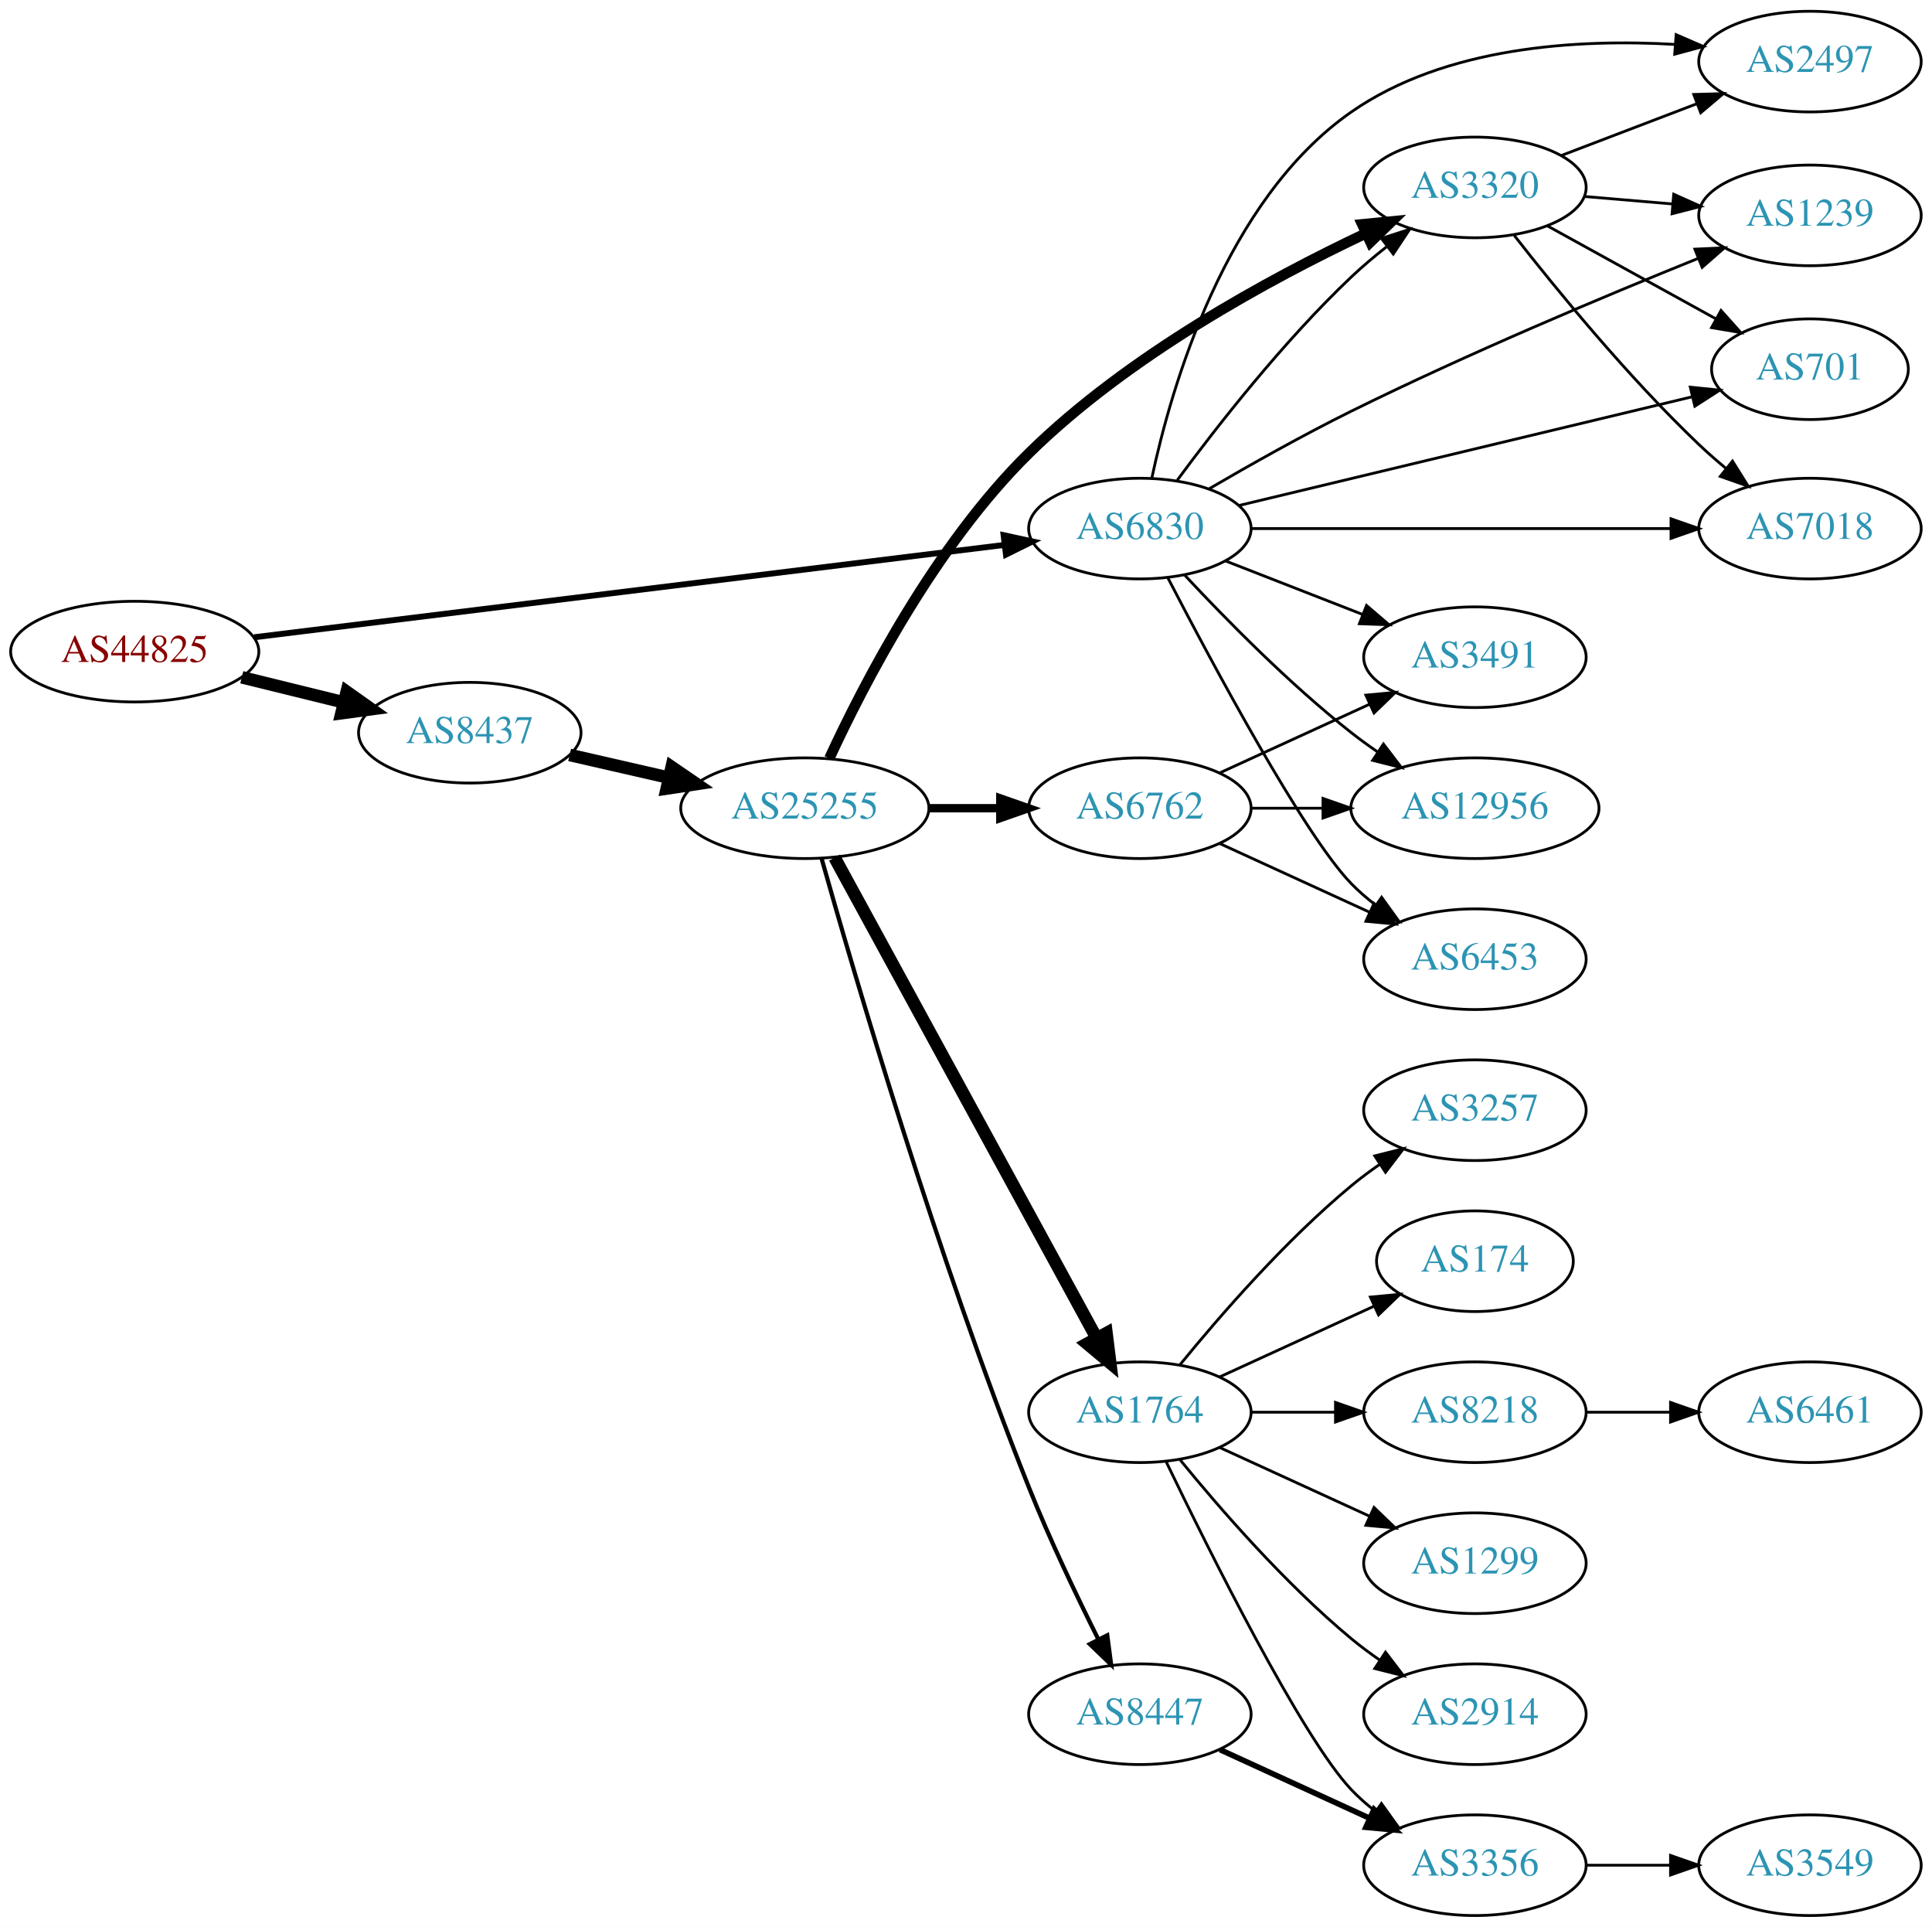
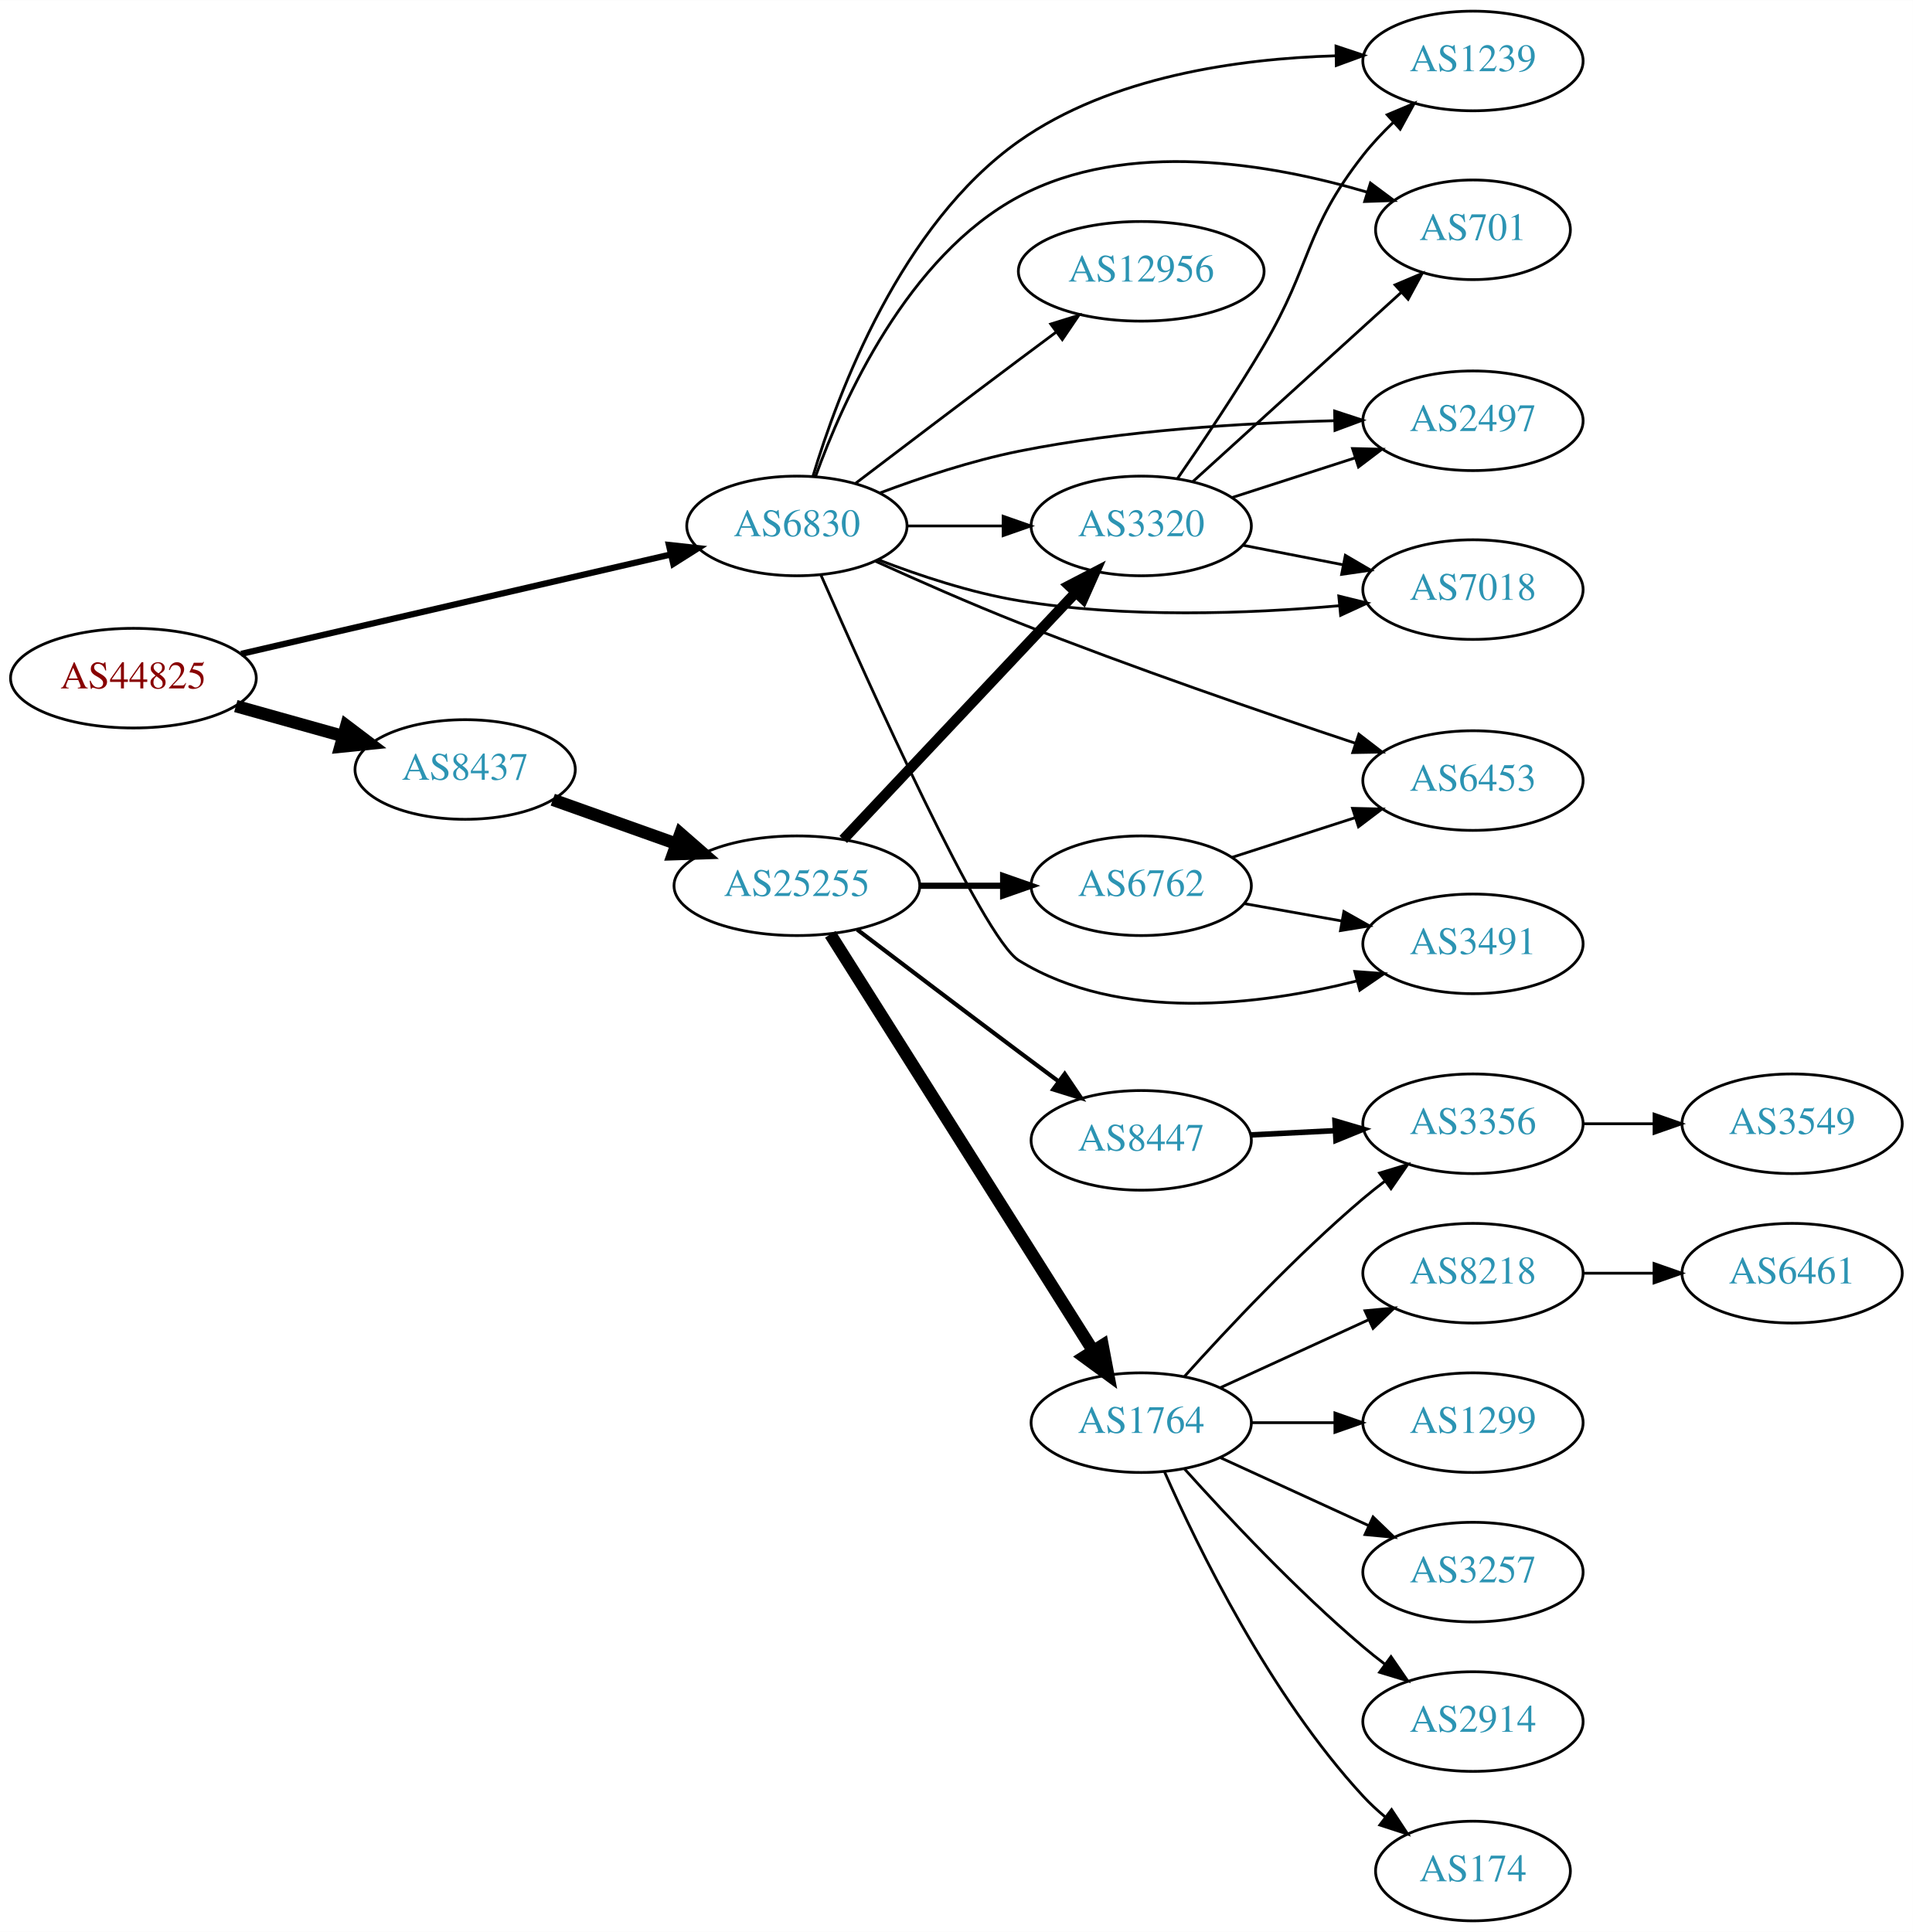
- <svg xmlns="http://www.w3.org/2000/svg" xmlns:xlink="http://www.w3.org/1999/xlink" width="691pt" height="689pt" viewBox="0.00 0.00 691.06 689.00">
-   <g id="graph0" class="graph" transform="scale(1 1) rotate(0) translate(4 685)">
-     <polygon fill="white" stroke="none" points="-4,4 -4,-685 687.055,-685 687.055,4 -4,4" />
+ <svg xmlns="http://www.w3.org/2000/svg" xmlns:xlink="http://www.w3.org/1999/xlink" width="691pt" height="698pt" viewBox="0.00 0.00 691.06 698.00">
+   <g id="graph0" class="graph" transform="scale(1 1) rotate(0) translate(4 694)">
+     <polygon fill="white" stroke="none" points="-4,4 -4,-694 687.055,-694 687.055,4 -4,4" />
    <g id="node1" class="node">
      <g id="a_node1">
        <a xlink:href="/asn/44825" xlink:title="AS44825 ~ RKOOE-AS [AT]">
-           <ellipse fill="#ffffff" stroke="black" cx="44.196" cy="-452" rx="44.393" ry="18" />
-           <text text-anchor="middle" x="44.196" y="-448.3" font-family="Times,serif" font-size="14.00" fill="#880000">AS44825</text>
+           <ellipse fill="#ffffff" stroke="black" cx="44.196" cy="-449" rx="44.393" ry="18" />
+           <text text-anchor="middle" x="44.196" y="-445.3" font-family="Times,serif" font-size="14.00" fill="#880000">AS44825</text>
        </a>
      </g>
    </g>
    <g id="node2" class="node">
      <g id="a_node2">
        <a xlink:href="/asn/6830" xlink:title="AS6830 ~ LGI-UPC [AT]">
-           <ellipse fill="#ffffff" stroke="black" cx="403.724" cy="-496" rx="39.794" ry="18" />
-           <text text-anchor="middle" x="403.724" y="-492.3" font-family="Times,serif" font-size="14.00" fill="#2c94b3">AS6830</text>
+           <ellipse fill="#ffffff" stroke="black" cx="283.881" cy="-504" rx="39.794" ry="18" />
+           <text text-anchor="middle" x="283.881" y="-500.3" font-family="Times,serif" font-size="14.00" fill="#2c94b3">AS6830</text>
        </a>
      </g>
    </g>
    <g id="edge1" class="edge">
-       <path fill="none" stroke="black" stroke-width="2.118" d="M86.909,-457.133C153.888,-465.376 285.019,-481.514 355.399,-490.176" />
-       <polygon fill="black" stroke="black" stroke-width="2.118" points="354.975,-493.65 365.328,-491.398 355.83,-486.702 354.975,-493.65" />
+       <path fill="none" stroke="black" stroke-width="2.25" d="M83.121,-457.776C125.314,-467.539 193.421,-483.299 238.174,-493.655" />
+       <polygon fill="black" stroke="black" stroke-width="2.25" points="237.652,-497.127 248.184,-495.971 239.231,-490.307 237.652,-497.127" />
    </g>
    <g id="node3" class="node">
      <g id="a_node3">
        <a xlink:href="/asn/8437" xlink:title="AS8437 ~ Hutchison Drei Austria GmbH [AT]">
-           <ellipse fill="#ffffff" stroke="black" cx="164.039" cy="-423" rx="39.794" ry="18" />
-           <text text-anchor="middle" x="164.039" y="-419.3" font-family="Times,serif" font-size="14.00" fill="#2c94b3">AS8437</text>
+           <ellipse fill="#ffffff" stroke="black" cx="164.039" cy="-416" rx="39.794" ry="18" />
+           <text text-anchor="middle" x="164.039" y="-412.3" font-family="Times,serif" font-size="14.00" fill="#2c94b3">AS8437</text>
        </a>
      </g>
    </g>
    <g id="edge2" class="edge">
-       <path fill="none" stroke="black" stroke-width="4.5" d="M82.482,-442.824C94.072,-439.972 106.958,-436.801 118.965,-433.846" />
-       <polygon fill="black" stroke="black" stroke-width="4.5" points="120.026,-437.64 128.795,-431.427 118.144,-429.993 120.026,-437.64" />
+       <path fill="none" stroke="black" stroke-width="4.5" d="M81.193,-438.92C93.37,-435.51 107.095,-431.666 119.776,-428.115" />
+       <polygon fill="black" stroke="black" stroke-width="4.5" points="121.106,-431.832 129.673,-425.343 118.982,-424.248 121.106,-431.832" />
    </g>
    <g id="node4" class="node">
      <g id="a_node4">
-         <a xlink:href="/asn/701" xlink:title="AS701 ~ UUNET [US]">
-           <ellipse fill="#ffffff" stroke="black" cx="643.409" cy="-553" rx="35.194" ry="18" />
-           <text text-anchor="middle" x="643.409" y="-549.3" font-family="Times,serif" font-size="14.00" fill="#2c94b3">AS701</text>
+         <a xlink:href="/asn/1239" xlink:title="AS1239 ~ Sprint [US]">
+           <ellipse fill="#ffffff" stroke="black" cx="528.116" cy="-672" rx="39.794" ry="18" />
+           <text text-anchor="middle" x="528.116" y="-668.3" font-family="Times,serif" font-size="14.00" fill="#2c94b3">AS1239</text>
        </a>
      </g>
    </g>
    <g id="edge3" class="edge">
-       <path fill="none" stroke="black" d="M439.031,-504.227C481.939,-514.517 555.328,-532.117 601.226,-543.124" />
-       <polygon fill="black" stroke="black" points="600.603,-546.574 611.143,-545.502 602.235,-539.767 600.603,-546.574" />
+       <path fill="none" stroke="black" d="M289.645,-521.84C298.701,-552.044 321.413,-612.897 364.077,-643 397.287,-666.433 443.54,-672.829 478.301,-673.858" />
+       <polygon fill="black" stroke="black" points="478.641,-677.364 488.693,-674.018 478.749,-670.364 478.641,-677.364" />
    </g>
    <g id="node5" class="node">
      <g id="a_node5">
-         <a xlink:href="/asn/7018" xlink:title="AS7018 ~ AT&amp;T Services, Inc. [US]">
-           <ellipse fill="#ffffff" stroke="black" cx="643.409" cy="-496" rx="39.794" ry="18" />
-           <text text-anchor="middle" x="643.409" y="-492.3" font-family="Times,serif" font-size="14.00" fill="#2c94b3">AS7018</text>
+         <a xlink:href="/asn/701" xlink:title="AS701 ~ UUNET [US]">
+           <ellipse fill="#ffffff" stroke="black" cx="528.116" cy="-611" rx="35.194" ry="18" />
+           <text text-anchor="middle" x="528.116" y="-607.3" font-family="Times,serif" font-size="14.00" fill="#2c94b3">AS701</text>
        </a>
      </g>
    </g>
    <g id="edge4" class="edge">
-       <path fill="none" stroke="black" d="M443.441,-496C484.36,-496 548.999,-496 593.434,-496" />
-       <polygon fill="black" stroke="black" points="593.708,-499.5 603.708,-496 593.708,-492.5 593.708,-499.5" />
+       <path fill="none" stroke="black" d="M290.599,-521.828C300.523,-549.396 323.826,-601.438 364.077,-623 403.129,-643.92 455.172,-634.867 489.845,-624.615" />
+       <polygon fill="black" stroke="black" points="491.077,-627.897 499.577,-621.572 488.988,-621.216 491.077,-627.897" />
    </g>
    <g id="node6" class="node">
      <g id="a_node6">
-         <a xlink:href="/asn/3491" xlink:title="AS3491 ~ PCCW Global, Inc. [US]">
-           <ellipse fill="#ffffff" stroke="black" cx="523.566" cy="-450" rx="39.794" ry="18" />
-           <text text-anchor="middle" x="523.566" y="-446.3" font-family="Times,serif" font-size="14.00" fill="#2c94b3">AS3491</text>
+         <a xlink:href="/asn/3320" xlink:title="AS3320 ~ DTAG [DE]">
+           <ellipse fill="#ffffff" stroke="black" cx="408.273" cy="-504" rx="39.794" ry="18" />
+           <text text-anchor="middle" x="408.273" y="-500.3" font-family="Times,serif" font-size="14.00" fill="#2c94b3">AS3320</text>
        </a>
      </g>
    </g>
    <g id="edge5" class="edge">
-       <path fill="none" stroke="black" d="M434.46,-484.392C449.254,-478.618 467.332,-471.561 483.253,-465.346" />
-       <polygon fill="black" stroke="black" points="484.796,-468.501 492.839,-461.604 482.251,-461.98 484.796,-468.501" />
+       <path fill="none" stroke="black" d="M323.607,-504C334.545,-504 346.596,-504 358.062,-504" />
+       <polygon fill="black" stroke="black" points="358.38,-507.5 368.38,-504 358.38,-500.5 358.38,-507.5" />
    </g>
    <g id="node7" class="node">
      <g id="a_node7">
-         <a xlink:href="/asn/12956" xlink:title="AS12956 ~ TELXIUS [ES]">
-           <ellipse fill="#ffffff" stroke="black" cx="523.566" cy="-396" rx="44.393" ry="18" />
-           <text text-anchor="middle" x="523.566" y="-392.3" font-family="Times,serif" font-size="14.00" fill="#2c94b3">AS12956</text>
+         <a xlink:href="/asn/6453" xlink:title="AS6453 ~ TATA COMMUNICATIONS (AMERICA) INC [US]">
+           <ellipse fill="#ffffff" stroke="black" cx="528.116" cy="-412" rx="39.794" ry="18" />
+           <text text-anchor="middle" x="528.116" y="-408.3" font-family="Times,serif" font-size="14.00" fill="#2c94b3">AS6453</text>
        </a>
      </g>
    </g>
    <g id="edge6" class="edge">
-       <path fill="none" stroke="black" d="M419.821,-479.288C434.287,-463.765 457.144,-440.481 479.37,-423 482.325,-420.676 485.489,-418.38 488.711,-416.166" />
-       <polygon fill="black" stroke="black" points="490.842,-418.954 497.274,-410.536 486.996,-413.105 490.842,-418.954" />
+       <path fill="none" stroke="black" d="M312.143,-491.308C327.31,-484.41 346.601,-475.904 364.077,-469 404.894,-452.875 452.33,-436.557 485.476,-425.537" />
+       <polygon fill="black" stroke="black" points="486.886,-428.757 495.28,-422.293 484.687,-422.112 486.886,-428.757" />
    </g>
    <g id="node8" class="node">
      <g id="a_node8">
-         <a xlink:href="/asn/2497" xlink:title="AS2497 ~ Internet Initiative Japan Inc. [JP]">
-           <ellipse fill="#ffffff" stroke="black" cx="643.409" cy="-663" rx="39.794" ry="18" />
-           <text text-anchor="middle" x="643.409" y="-659.3" font-family="Times,serif" font-size="14.00" fill="#2c94b3">AS2497</text>
+         <a xlink:href="/asn/3491" xlink:title="AS3491 ~ PCCW Global, Inc. [US]">
+           <ellipse fill="#ffffff" stroke="black" cx="528.116" cy="-353" rx="39.794" ry="18" />
+           <text text-anchor="middle" x="528.116" y="-349.3" font-family="Times,serif" font-size="14.00" fill="#2c94b3">AS3491</text>
        </a>
      </g>
    </g>
    <g id="edge7" class="edge">
-       <path fill="none" stroke="black" d="M407.999,-514.086C414.888,-546.377 434.136,-613.508 479.37,-645 512.979,-668.398 560.276,-671.189 595.277,-669.141" />
-       <polygon fill="black" stroke="black" points="595.541,-672.631 605.258,-668.408 595.029,-665.65 595.541,-672.631" />
+       <path fill="none" stroke="black" d="M292.597,-486.193C309.848,-446.783 351.046,-355.022 364.077,-347 400.63,-324.499 451.038,-330.739 486.09,-339.579" />
+       <polygon fill="black" stroke="black" points="485.427,-343.025 495.993,-342.247 487.248,-336.266 485.427,-343.025" />
    </g>
    <g id="node9" class="node">
      <g id="a_node9">
-         <a xlink:href="/asn/6453" xlink:title="AS6453 ~ TATA COMMUNICATIONS (AMERICA) INC [US]">
-           <ellipse fill="#ffffff" stroke="black" cx="523.566" cy="-342" rx="39.794" ry="18" />
-           <text text-anchor="middle" x="523.566" y="-338.3" font-family="Times,serif" font-size="14.00" fill="#2c94b3">AS6453</text>
+         <a xlink:href="/asn/2497" xlink:title="AS2497 ~ Internet Initiative Japan Inc. [JP]">
+           <ellipse fill="#ffffff" stroke="black" cx="528.116" cy="-542" rx="39.794" ry="18" />
+           <text text-anchor="middle" x="528.116" y="-538.3" font-family="Times,serif" font-size="14.00" fill="#2c94b3">AS2497</text>
        </a>
      </g>
    </g>
    <g id="edge8" class="edge">
-       <path fill="none" stroke="black" d="M413.671,-478.501C429.515,-447.935 462.426,-386.413 479.37,-369 481.992,-366.306 484.933,-363.763 488.016,-361.394" />
-       <polygon fill="black" stroke="black" points="490.191,-364.144 496.385,-355.548 486.183,-358.405 490.191,-364.144" />
+       <path fill="none" stroke="black" d="M313.716,-515.861C328.516,-521.425 346.986,-527.572 364.077,-531 401.852,-538.577 445.429,-541.211 478.023,-542.014" />
+       <polygon fill="black" stroke="black" points="478.132,-545.516 488.199,-542.214 478.269,-538.518 478.132,-545.516" />
    </g>
    <g id="node10" class="node">
      <g id="a_node10">
-         <a xlink:href="/asn/3320" xlink:title="AS3320 ~ DTAG [DE]">
-           <ellipse fill="#ffffff" stroke="black" cx="523.566" cy="-618" rx="39.794" ry="18" />
-           <text text-anchor="middle" x="523.566" y="-614.3" font-family="Times,serif" font-size="14.00" fill="#2c94b3">AS3320</text>
+         <a xlink:href="/asn/12956" xlink:title="AS12956 ~ TELXIUS [ES]">
+           <ellipse fill="#ffffff" stroke="black" cx="408.273" cy="-596" rx="44.393" ry="18" />
+           <text text-anchor="middle" x="408.273" y="-592.3" font-family="Times,serif" font-size="14.00" fill="#2c94b3">AS12956</text>
        </a>
      </g>
    </g>
    <g id="edge9" class="edge">
-       <path fill="none" stroke="black" d="M417.094,-513.303C431.067,-532.242 455.045,-562.974 479.37,-586 483.253,-589.675 487.56,-593.308 491.909,-596.733" />
-       <polygon fill="black" stroke="black" points="490.133,-599.778 500.219,-603.02 494.356,-594.196 490.133,-599.778" />
+       <path fill="none" stroke="black" d="M305.018,-519.35C320.997,-531.508 343.922,-548.9 364.077,-564 368.465,-567.288 373.115,-570.752 377.674,-574.138" />
+       <polygon fill="black" stroke="black" points="375.59,-576.95 385.707,-580.094 379.759,-571.327 375.59,-576.95" />
    </g>
    <g id="node11" class="node">
      <g id="a_node11">
-         <a xlink:href="/asn/1239" xlink:title="AS1239 ~ Sprint [US]">
-           <ellipse fill="#ffffff" stroke="black" cx="643.409" cy="-608" rx="39.794" ry="18" />
-           <text text-anchor="middle" x="643.409" y="-604.3" font-family="Times,serif" font-size="14.00" fill="#2c94b3">AS1239</text>
+         <a xlink:href="/asn/7018" xlink:title="AS7018 ~ AT&amp;T Services, Inc. [US]">
+           <ellipse fill="#ffffff" stroke="black" cx="528.116" cy="-481" rx="39.794" ry="18" />
+           <text text-anchor="middle" x="528.116" y="-477.3" font-family="Times,serif" font-size="14.00" fill="#2c94b3">AS7018</text>
        </a>
      </g>
    </g>
    <g id="edge10" class="edge">
-       <path fill="none" stroke="black" d="M428.578,-510.283C443.062,-518.738 462.04,-529.435 479.37,-538 520.967,-558.559 570.059,-579.159 603.425,-592.634" />
-       <polygon fill="black" stroke="black" points="602.24,-595.93 612.824,-596.41 604.849,-589.434 602.24,-595.93" />
+       <path fill="none" stroke="black" d="M313.258,-491.792C328.096,-486.064 346.737,-479.875 364.077,-477 402.641,-470.607 447.028,-472.273 479.741,-475.164" />
+       <polygon fill="black" stroke="black" points="479.643,-478.671 489.93,-476.138 480.309,-471.703 479.643,-478.671" />
    </g>
    <g id="node12" class="node">
      <g id="a_node12">
        <a xlink:href="/asn/25255" xlink:title="AS25255 ~ ==&gt; TELE2 AUSTRIA &lt;== [AT]">
-           <ellipse fill="#ffffff" stroke="black" cx="283.881" cy="-396" rx="44.393" ry="18" />
-           <text text-anchor="middle" x="283.881" y="-392.3" font-family="Times,serif" font-size="14.00" fill="#2c94b3">AS25255</text>
+           <ellipse fill="#ffffff" stroke="black" cx="283.881" cy="-374" rx="44.393" ry="18" />
+           <text text-anchor="middle" x="283.881" y="-370.3" font-family="Times,serif" font-size="14.00" fill="#2c94b3">AS25255</text>
        </a>
      </g>
    </g>
    <g id="edge11" class="edge">
-       <path fill="none" stroke="black" stroke-width="4.5" d="M199.758,-415.045C210.896,-412.493 223.432,-409.621 235.325,-406.896" />
-       <polygon fill="black" stroke="black" stroke-width="4.5" points="236.251,-410.724 245.119,-404.652 234.492,-403.047 236.251,-410.724" />
-     </g>
-     <g id="edge18" class="edge">
-       <path fill="none" stroke="black" d="M549.558,-604.215C567.092,-594.543 590.708,-581.517 609.734,-571.023" />
-       <polygon fill="black" stroke="black" points="611.593,-573.995 618.659,-566.1 608.212,-567.865 611.593,-573.995" />
-     </g>
-     <g id="edge17" class="edge">
-       <path fill="none" stroke="black" d="M537.647,-600.82C552.634,-581.631 578.406,-550.103 603.762,-526 606.81,-523.103 610.123,-520.205 613.487,-517.414" />
-       <polygon fill="black" stroke="black" points="615.698,-520.128 621.322,-511.149 611.326,-514.661 615.698,-520.128" />
-     </g>
-     <g id="edge16" class="edge">
-       <path fill="none" stroke="black" d="M554.608,-629.472C569.29,-635.079 587.151,-641.899 602.921,-647.921" />
-       <polygon fill="black" stroke="black" points="601.832,-651.251 612.422,-651.549 604.329,-644.712 601.832,-651.251" />
-     </g>
-     <g id="edge19" class="edge">
-       <path fill="none" stroke="black" d="M562.826,-614.753C572.806,-613.906 583.692,-612.983 594.118,-612.098" />
-       <polygon fill="black" stroke="black" points="594.673,-615.564 604.341,-611.23 594.081,-608.589 594.673,-615.564" />
-     </g>
-     <g id="edge12" class="edge">
-       <path fill="none" stroke="black" stroke-width="3.75" d="M292.652,-413.827C304.831,-440.2 330.53,-490.038 364.077,-523 399.53,-557.834 450.121,-585.301 484.541,-601.559" />
-       <polygon fill="black" stroke="black" stroke-width="3.75" points="483.25,-604.818 493.795,-605.844 486.191,-598.466 483.25,-604.818" />
+       <path fill="none" stroke="black" stroke-width="4.5" d="M195.693,-405.075C209.343,-400.21 225.645,-394.399 240.44,-389.127" />
+       <polygon fill="black" stroke="black" stroke-width="4.5" points="241.804,-392.821 249.901,-385.754 239.16,-385.403 241.804,-392.821" />
+     </g>
+     <g id="edge27" class="edge">
+       <path fill="none" stroke="black" d="M421.331,-521.063C430.289,-533.992 442.612,-552.319 452.469,-569 470.066,-598.779 467.123,-610.783 488.469,-638 491.696,-642.114 495.465,-646.123 499.362,-649.86" />
+       <polygon fill="black" stroke="black" points="497.134,-652.564 506.902,-656.669 501.826,-647.369 497.134,-652.564" />
+     </g>
+     <g id="edge25" class="edge">
+       <path fill="none" stroke="black" d="M426.916,-520.019C446.903,-538.167 479.626,-567.88 502.21,-588.386" />
+       <polygon fill="black" stroke="black" points="499.981,-591.09 509.738,-595.221 504.687,-585.907 499.981,-591.09" />
+     </g>
+     <g id="edge26" class="edge">
+       <path fill="none" stroke="black" d="M441.163,-514.283C454.787,-518.677 470.873,-523.864 485.423,-528.555" />
+       <polygon fill="black" stroke="black" points="484.609,-531.97 495.201,-531.708 486.757,-525.308 484.609,-531.97" />
+     </g>
+     <g id="edge24" class="edge">
+       <path fill="none" stroke="black" d="M444.95,-497.037C456.381,-494.806 469.203,-492.303 481.257,-489.951" />
+       <polygon fill="black" stroke="black" points="482.01,-493.37 491.154,-488.019 480.669,-486.499 482.01,-493.37" />
+     </g>
+     <g id="edge14" class="edge">
+       <path fill="none" stroke="black" stroke-width="3.75" d="M300.631,-390.729C321.929,-413.351 360.051,-453.842 384.477,-479.786" />
+       <polygon fill="black" stroke="black" stroke-width="3.75" points="382.181,-482.453 391.584,-487.335 387.277,-477.655 382.181,-482.453" />
    </g>
    <g id="node13" class="node">
      <g id="a_node13">
-         <a xlink:href="/asn/6762" xlink:title="AS6762 ~ TELECOM ITALIA SPARKLE S.p.A. [IT]">
-           <ellipse fill="#ffffff" stroke="black" cx="403.724" cy="-396" rx="39.794" ry="18" />
-           <text text-anchor="middle" x="403.724" y="-392.3" font-family="Times,serif" font-size="14.00" fill="#2c94b3">AS6762</text>
-         </a>
-       </g>
-     </g>
-     <g id="edge13" class="edge">
-       <path fill="none" stroke="black" stroke-width="3" d="M328.092,-396C336.405,-396 345.168,-396 353.65,-396" />
-       <polygon fill="black" stroke="black" stroke-width="3" points="353.809,-399.5 363.809,-396 353.809,-392.5 353.809,-399.5" />
+         <a xlink:href="/asn/1764" xlink:title="AS1764 ~ NEXTLAYER-AS [AT]">
+           <ellipse fill="#ffffff" stroke="black" cx="408.273" cy="-180" rx="39.794" ry="18" />
+           <text text-anchor="middle" x="408.273" y="-176.3" font-family="Times,serif" font-size="14.00" fill="#2c94b3">AS1764</text>
+         </a>
+       </g>
+     </g>
+     <g id="edge12" class="edge">
+       <path fill="none" stroke="black" stroke-width="4.5" d="M295.959,-356.442C317.577,-322.175 365.484,-246.24 390.822,-206.077" />
+       <polygon fill="black" stroke="black" stroke-width="4.5" points="394.304,-207.937 396.309,-197.379 387.643,-203.735 394.304,-207.937" />
    </g>
    <g id="node14" class="node">
      <g id="a_node14">
        <a xlink:href="/asn/8447" xlink:title="AS8447 ~ A1 Telekom Austria AG [AT]">
-           <ellipse fill="#ffffff" stroke="black" cx="403.724" cy="-72" rx="39.794" ry="18" />
-           <text text-anchor="middle" x="403.724" y="-68.3" font-family="Times,serif" font-size="14.00" fill="#2c94b3">AS8447</text>
-         </a>
-       </g>
-     </g>
-     <g id="edge14" class="edge">
-       <path fill="none" stroke="black" stroke-width="1.5" d="M289.866,-378.034C301.335,-337.369 331.151,-235.409 364.077,-153 371.45,-134.548 381.068,-114.378 388.864,-98.782" />
-       <polygon fill="black" stroke="black" stroke-width="1.5" points="392.058,-100.221 393.447,-89.718 385.811,-97.063 392.058,-100.221" />
+           <ellipse fill="#ffffff" stroke="black" cx="408.273" cy="-282" rx="39.794" ry="18" />
+           <text text-anchor="middle" x="408.273" y="-278.3" font-family="Times,serif" font-size="14.00" fill="#2c94b3">AS8447</text>
+         </a>
+       </g>
+     </g>
+     <g id="edge13" class="edge">
+       <path fill="none" stroke="black" stroke-width="1.5" d="M305.678,-358.148C321.625,-346.016 344.198,-328.893 364.077,-314 368.652,-310.573 373.511,-306.953 378.255,-303.43" />
+       <polygon fill="black" stroke="black" stroke-width="1.5" points="380.637,-306.022 386.586,-297.255 376.468,-300.398 380.637,-306.022" />
    </g>
    <g id="node15" class="node">
      <g id="a_node15">
-         <a xlink:href="/asn/1764" xlink:title="AS1764 ~ NEXTLAYER-AS [AT]">
-           <ellipse fill="#ffffff" stroke="black" cx="403.724" cy="-180" rx="39.794" ry="18" />
-           <text text-anchor="middle" x="403.724" y="-176.3" font-family="Times,serif" font-size="14.00" fill="#2c94b3">AS1764</text>
+         <a xlink:href="/asn/6762" xlink:title="AS6762 ~ TELECOM ITALIA SPARKLE S.p.A. [IT]">
+           <ellipse fill="#ffffff" stroke="black" cx="408.273" cy="-374" rx="39.794" ry="18" />
+           <text text-anchor="middle" x="408.273" y="-370.3" font-family="Times,serif" font-size="14.00" fill="#2c94b3">AS6762</text>
        </a>
      </g>
    </g>
    <g id="edge15" class="edge">
-       <path fill="none" stroke="black" stroke-width="4.5" d="M294.525,-378.324C315.206,-340.416 363.919,-251.127 388.298,-206.441" />
-       <polygon fill="black" stroke="black" stroke-width="4.5" points="391.779,-208.282 393.112,-197.617 384.866,-204.51 391.779,-208.282" />
-     </g>
-     <g id="edge29" class="edge">
-       <path fill="none" stroke="black" d="M432.353,-408.661C448.31,-415.973 468.58,-425.261 485.863,-433.181" />
-       <polygon fill="black" stroke="black" points="484.562,-436.435 495.111,-437.419 487.478,-430.071 484.562,-436.435" />
-     </g>
-     <g id="edge31" class="edge">
-       <path fill="none" stroke="black" d="M443.636,-396C451.739,-396 460.414,-396 468.941,-396" />
-       <polygon fill="black" stroke="black" points="469.218,-399.5 479.218,-396 469.218,-392.5 469.218,-399.5" />
-     </g>
-     <g id="edge30" class="edge">
-       <path fill="none" stroke="black" d="M432.353,-383.339C448.31,-376.027 468.58,-366.739 485.863,-358.819" />
-       <polygon fill="black" stroke="black" points="487.478,-361.929 495.111,-354.581 484.562,-355.565 487.478,-361.929" />
+       <path fill="none" stroke="black" stroke-width="2.25" d="M328.377,-374C338.066,-374 348.403,-374 358.295,-374" />
+       <polygon fill="black" stroke="black" stroke-width="2.25" points="358.398,-377.5 368.398,-374 358.398,-370.5 358.398,-377.5" />
    </g>
    <g id="node16" class="node">
      <g id="a_node16">
-         <a xlink:href="/asn/3356" xlink:title="AS3356 ~ Level 3 Parent, LLC [US]">
-           <ellipse fill="#ffffff" stroke="black" cx="523.566" cy="-18" rx="39.794" ry="18" />
-           <text text-anchor="middle" x="523.566" y="-14.3" font-family="Times,serif" font-size="14.00" fill="#2c94b3">AS3356</text>
-         </a>
-       </g>
-     </g>
-     <g id="edge20" class="edge">
-       <path fill="none" stroke="black" stroke-width="2" d="M432.353,-59.339C448.31,-52.027 468.58,-42.739 485.863,-34.819" />
-       <polygon fill="black" stroke="black" stroke-width="2" points="487.478,-37.929 495.111,-30.581 484.562,-31.565 487.478,-37.929" />
-     </g>
-     <g id="edge26" class="edge">
-       <path fill="none" stroke="black" d="M413.071,-162.405C428.538,-130.268 461.683,-63.66 479.37,-45 481.956,-42.272 484.874,-39.706 487.942,-37.323" />
-       <polygon fill="black" stroke="black" points="490.12,-40.069 496.29,-31.457 486.096,-34.342 490.12,-40.069" />
+         <a xlink:href="/asn/3257" xlink:title="AS3257 ~ GTT [DE]">
+           <ellipse fill="#ffffff" stroke="black" cx="528.116" cy="-126" rx="39.794" ry="18" />
+           <text text-anchor="middle" x="528.116" y="-122.3" font-family="Times,serif" font-size="14.00" fill="#2c94b3">AS3257</text>
+         </a>
+       </g>
+     </g>
+     <g id="edge16" class="edge">
+       <path fill="none" stroke="black" d="M436.902,-167.339C452.859,-160.027 473.13,-150.739 490.412,-142.819" />
+       <polygon fill="black" stroke="black" points="492.027,-145.929 499.66,-138.581 489.111,-139.565 492.027,-145.929" />
+     </g>
+     <g id="node17" class="node">
+       <g id="a_node17">
+         <a xlink:href="/asn/2914" xlink:title="AS2914 ~ NTT America, Inc. [US]">
+           <ellipse fill="#ffffff" stroke="black" cx="528.116" cy="-72" rx="39.794" ry="18" />
+           <text text-anchor="middle" x="528.116" y="-68.3" font-family="Times,serif" font-size="14.00" fill="#2c94b3">AS2914</text>
+         </a>
+       </g>
+     </g>
+     <g id="edge17" class="edge">
+       <path fill="none" stroke="black" d="M423.919,-163.275C439.22,-146.235 464.317,-119.477 488.469,-99 490.967,-96.883 493.627,-94.768 496.338,-92.707" />
+       <polygon fill="black" stroke="black" points="498.505,-95.459 504.515,-86.734 494.375,-89.806 498.505,-95.459" />
    </g>
    <g id="node18" class="node">
      <g id="a_node18">
-         <a xlink:href="/asn/174" xlink:title="AS174 ~ Cogent Communications [US]">
-           <ellipse fill="#ffffff" stroke="black" cx="523.566" cy="-234" rx="35.194" ry="18" />
-           <text text-anchor="middle" x="523.566" y="-230.3" font-family="Times,serif" font-size="14.00" fill="#2c94b3">AS174</text>
-         </a>
-       </g>
-     </g>
-     <g id="edge22" class="edge">
-       <path fill="none" stroke="black" d="M432.353,-192.661C448.769,-200.183 469.75,-209.798 487.347,-217.861" />
-       <polygon fill="black" stroke="black" points="486.176,-221.174 496.725,-222.158 489.092,-214.811 486.176,-221.174" />
+         <a xlink:href="/asn/3356" xlink:title="AS3356 ~ Level 3 Parent, LLC [US]">
+           <ellipse fill="#ffffff" stroke="black" cx="528.116" cy="-288" rx="39.794" ry="18" />
+           <text text-anchor="middle" x="528.116" y="-284.3" font-family="Times,serif" font-size="14.00" fill="#2c94b3">AS3356</text>
+         </a>
+       </g>
+     </g>
+     <g id="edge18" class="edge">
+       <path fill="none" stroke="black" d="M423.919,-196.725C439.22,-213.765 464.317,-240.523 488.469,-261 490.967,-263.117 493.627,-265.232 496.338,-267.293" />
+       <polygon fill="black" stroke="black" points="494.375,-270.194 504.515,-273.266 498.505,-264.541 494.375,-270.194" />
    </g>
    <g id="node19" class="node">
      <g id="a_node19">
-         <a xlink:href="/asn/8218" xlink:title="AS8218 ~ legacy Neotelecoms [FR]">
-           <ellipse fill="#ffffff" stroke="black" cx="523.566" cy="-180" rx="39.794" ry="18" />
-           <text text-anchor="middle" x="523.566" y="-176.3" font-family="Times,serif" font-size="14.00" fill="#2c94b3">AS8218</text>
-         </a>
-       </g>
-     </g>
-     <g id="edge23" class="edge">
-       <path fill="none" stroke="black" d="M443.636,-180C453.19,-180 463.539,-180 473.502,-180" />
-       <polygon fill="black" stroke="black" points="473.695,-183.5 483.695,-180 473.694,-176.5 473.695,-183.5" />
+         <a xlink:href="/asn/174" xlink:title="AS174 ~ Cogent Communications [US]">
+           <ellipse fill="#ffffff" stroke="black" cx="528.116" cy="-18" rx="35.194" ry="18" />
+           <text text-anchor="middle" x="528.116" y="-14.3" font-family="Times,serif" font-size="14.00" fill="#2c94b3">AS174</text>
+         </a>
+       </g>
+     </g>
+     <g id="edge19" class="edge">
+       <path fill="none" stroke="black" d="M416.689,-162.239C428.757,-134.817 454.729,-81.528 488.469,-45 490.875,-42.396 493.573,-39.9 496.395,-37.551" />
+       <polygon fill="black" stroke="black" points="498.705,-40.191 504.539,-31.347 494.463,-34.622 498.705,-40.191" />
    </g>
    <g id="node20" class="node">
      <g id="a_node20">
-         <a xlink:href="/asn/1299" xlink:title="AS1299 ~ Telia Carrier [EU]">
-           <ellipse fill="#ffffff" stroke="black" cx="523.566" cy="-126" rx="39.794" ry="18" />
-           <text text-anchor="middle" x="523.566" y="-122.3" font-family="Times,serif" font-size="14.00" fill="#2c94b3">AS1299</text>
-         </a>
-       </g>
-     </g>
-     <g id="edge24" class="edge">
-       <path fill="none" stroke="black" d="M432.353,-167.339C448.31,-160.027 468.58,-150.739 485.863,-142.819" />
-       <polygon fill="black" stroke="black" points="487.478,-145.929 495.111,-138.581 484.562,-139.565 487.478,-145.929" />
+         <a xlink:href="/asn/8218" xlink:title="AS8218 ~ legacy Neotelecoms [FR]">
+           <ellipse fill="#ffffff" stroke="black" cx="528.116" cy="-234" rx="39.794" ry="18" />
+           <text text-anchor="middle" x="528.116" y="-230.3" font-family="Times,serif" font-size="14.00" fill="#2c94b3">AS8218</text>
+         </a>
+       </g>
+     </g>
+     <g id="edge20" class="edge">
+       <path fill="none" stroke="black" d="M436.902,-192.661C452.859,-199.973 473.13,-209.261 490.412,-217.181" />
+       <polygon fill="black" stroke="black" points="489.111,-220.435 499.66,-221.419 492.027,-214.071 489.111,-220.435" />
    </g>
    <g id="node21" class="node">
      <g id="a_node21">
-         <a xlink:href="/asn/2914" xlink:title="AS2914 ~ NTT America, Inc. [US]">
-           <ellipse fill="#ffffff" stroke="black" cx="523.566" cy="-72" rx="39.794" ry="18" />
-           <text text-anchor="middle" x="523.566" y="-68.3" font-family="Times,serif" font-size="14.00" fill="#2c94b3">AS2914</text>
-         </a>
-       </g>
-     </g>
-     <g id="edge25" class="edge">
-       <path fill="none" stroke="black" d="M418.143,-162.935C432.257,-145.625 455.672,-118.655 479.37,-99 482.587,-96.332 486.087,-93.73 489.658,-91.259" />
-       <polygon fill="black" stroke="black" points="491.581,-94.183 498.014,-85.764 487.735,-88.334 491.581,-94.183" />
+         <a xlink:href="/asn/1299" xlink:title="AS1299 ~ Telia Carrier [EU]">
+           <ellipse fill="#ffffff" stroke="black" cx="528.116" cy="-180" rx="39.794" ry="18" />
+           <text text-anchor="middle" x="528.116" y="-176.3" font-family="Times,serif" font-size="14.00" fill="#2c94b3">AS1299</text>
+         </a>
+       </g>
+     </g>
+     <g id="edge21" class="edge">
+       <path fill="none" stroke="black" d="M448.186,-180C457.739,-180 468.089,-180 478.052,-180" />
+       <polygon fill="black" stroke="black" points="478.244,-183.5 488.244,-180 478.244,-176.5 478.244,-183.5" />
+     </g>
+     <g id="edge22" class="edge">
+       <path fill="none" stroke="black" stroke-width="2" d="M447.859,-283.965C457.626,-284.462 468.242,-285.002 478.437,-285.521" />
+       <polygon fill="black" stroke="black" stroke-width="2" points="478.278,-289.018 488.443,-286.031 478.634,-282.027 478.278,-289.018" />
+     </g>
+     <g id="edge28" class="edge">
+       <path fill="none" stroke="black" d="M441.163,-384.283C454.787,-388.677 470.873,-393.864 485.423,-398.555" />
+       <polygon fill="black" stroke="black" points="484.609,-401.97 495.201,-401.708 486.757,-395.308 484.609,-401.97" />
+     </g>
+     <g id="edge29" class="edge">
+       <path fill="none" stroke="black" d="M445.592,-367.528C456.68,-365.552 469.028,-363.352 480.691,-361.273" />
+       <polygon fill="black" stroke="black" points="481.484,-364.687 490.715,-359.487 480.256,-357.796 481.484,-364.687" />
    </g>
    <g id="node22" class="node">
      <g id="a_node22">
-         <a xlink:href="/asn/3257" xlink:title="AS3257 ~ GTT [DE]">
-           <ellipse fill="#ffffff" stroke="black" cx="523.566" cy="-288" rx="39.794" ry="18" />
-           <text text-anchor="middle" x="523.566" y="-284.3" font-family="Times,serif" font-size="14.00" fill="#2c94b3">AS3257</text>
-         </a>
-       </g>
-     </g>
-     <g id="edge27" class="edge">
-       <path fill="none" stroke="black" d="M418.143,-197.065C432.257,-214.375 455.672,-241.345 479.37,-261 482.587,-263.668 486.087,-266.27 489.658,-268.741" />
-       <polygon fill="black" stroke="black" points="487.735,-271.666 498.014,-274.236 491.581,-265.817 487.735,-271.666" />
-     </g>
-     <g id="node17" class="node">
-       <g id="a_node17">
        <a xlink:href="/asn/3549" xlink:title="AS3549 ~ Level 3 Parent, LLC [US]">
-           <ellipse fill="#ffffff" stroke="black" cx="643.409" cy="-18" rx="39.794" ry="18" />
-           <text text-anchor="middle" x="643.409" y="-14.3" font-family="Times,serif" font-size="14.00" fill="#2c94b3">AS3549</text>
-         </a>
-       </g>
-     </g>
-     <g id="edge21" class="edge">
-       <path fill="none" stroke="black" d="M563.479,-18C573.032,-18 583.382,-18 593.345,-18" />
-       <polygon fill="black" stroke="black" points="593.537,-21.5 603.537,-18 593.537,-14.5 593.537,-21.5" />
+           <ellipse fill="#ffffff" stroke="black" cx="643.409" cy="-288" rx="39.794" ry="18" />
+           <text text-anchor="middle" x="643.409" y="-284.3" font-family="Times,serif" font-size="14.00" fill="#2c94b3">AS3549</text>
+         </a>
+       </g>
+     </g>
+     <g id="edge23" class="edge">
+       <path fill="none" stroke="black" d="M567.788,-288C575.991,-288 584.755,-288 593.287,-288" />
+       <polygon fill="black" stroke="black" points="593.526,-291.5 603.526,-288 593.526,-284.5 593.526,-291.5" />
    </g>
    <g id="node23" class="node">
      <g id="a_node23">
        <a xlink:href="/asn/6461" xlink:title="AS6461 ~ Zayo Bandwidth [US]">
-           <ellipse fill="#ffffff" stroke="black" cx="643.409" cy="-180" rx="39.794" ry="18" />
-           <text text-anchor="middle" x="643.409" y="-176.3" font-family="Times,serif" font-size="14.00" fill="#2c94b3">AS6461</text>
-         </a>
-       </g>
-     </g>
-     <g id="edge28" class="edge">
-       <path fill="none" stroke="black" d="M563.479,-180C573.032,-180 583.382,-180 593.345,-180" />
-       <polygon fill="black" stroke="black" points="593.537,-183.5 603.537,-180 593.537,-176.5 593.537,-183.5" />
+           <ellipse fill="#ffffff" stroke="black" cx="643.409" cy="-234" rx="39.794" ry="18" />
+           <text text-anchor="middle" x="643.409" y="-230.3" font-family="Times,serif" font-size="14.00" fill="#2c94b3">AS6461</text>
+         </a>
+       </g>
+     </g>
+     <g id="edge30" class="edge">
+       <path fill="none" stroke="black" d="M567.788,-234C575.991,-234 584.755,-234 593.287,-234" />
+       <polygon fill="black" stroke="black" points="593.526,-237.5 603.526,-234 593.526,-230.5 593.526,-237.5" />
    </g>
  </g>
</svg>
